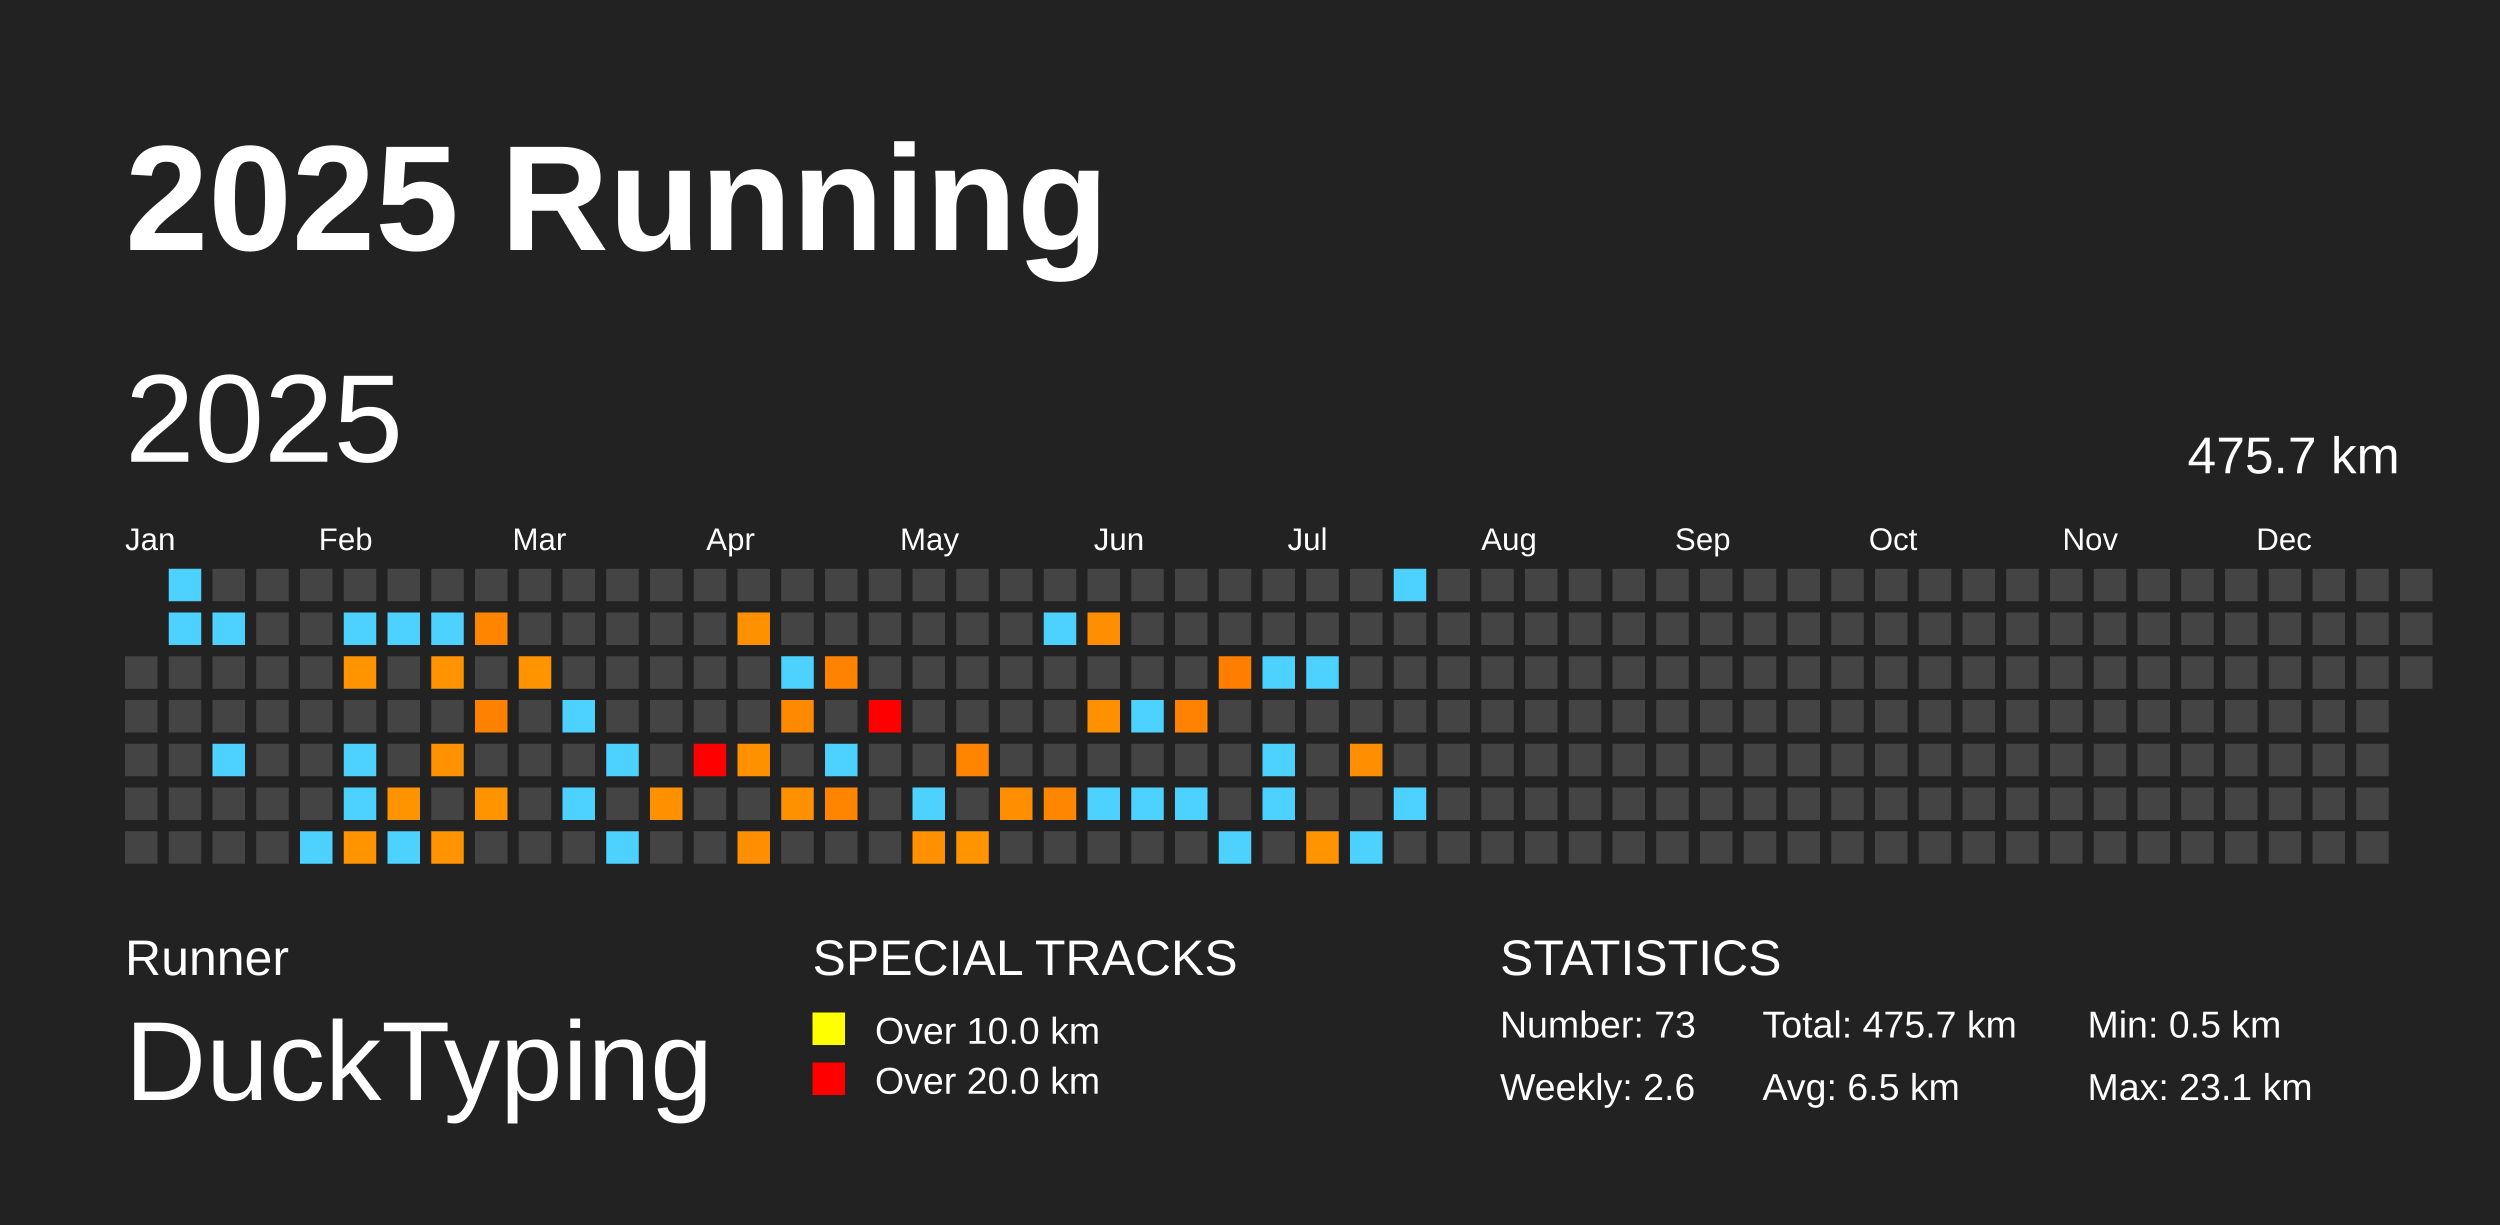
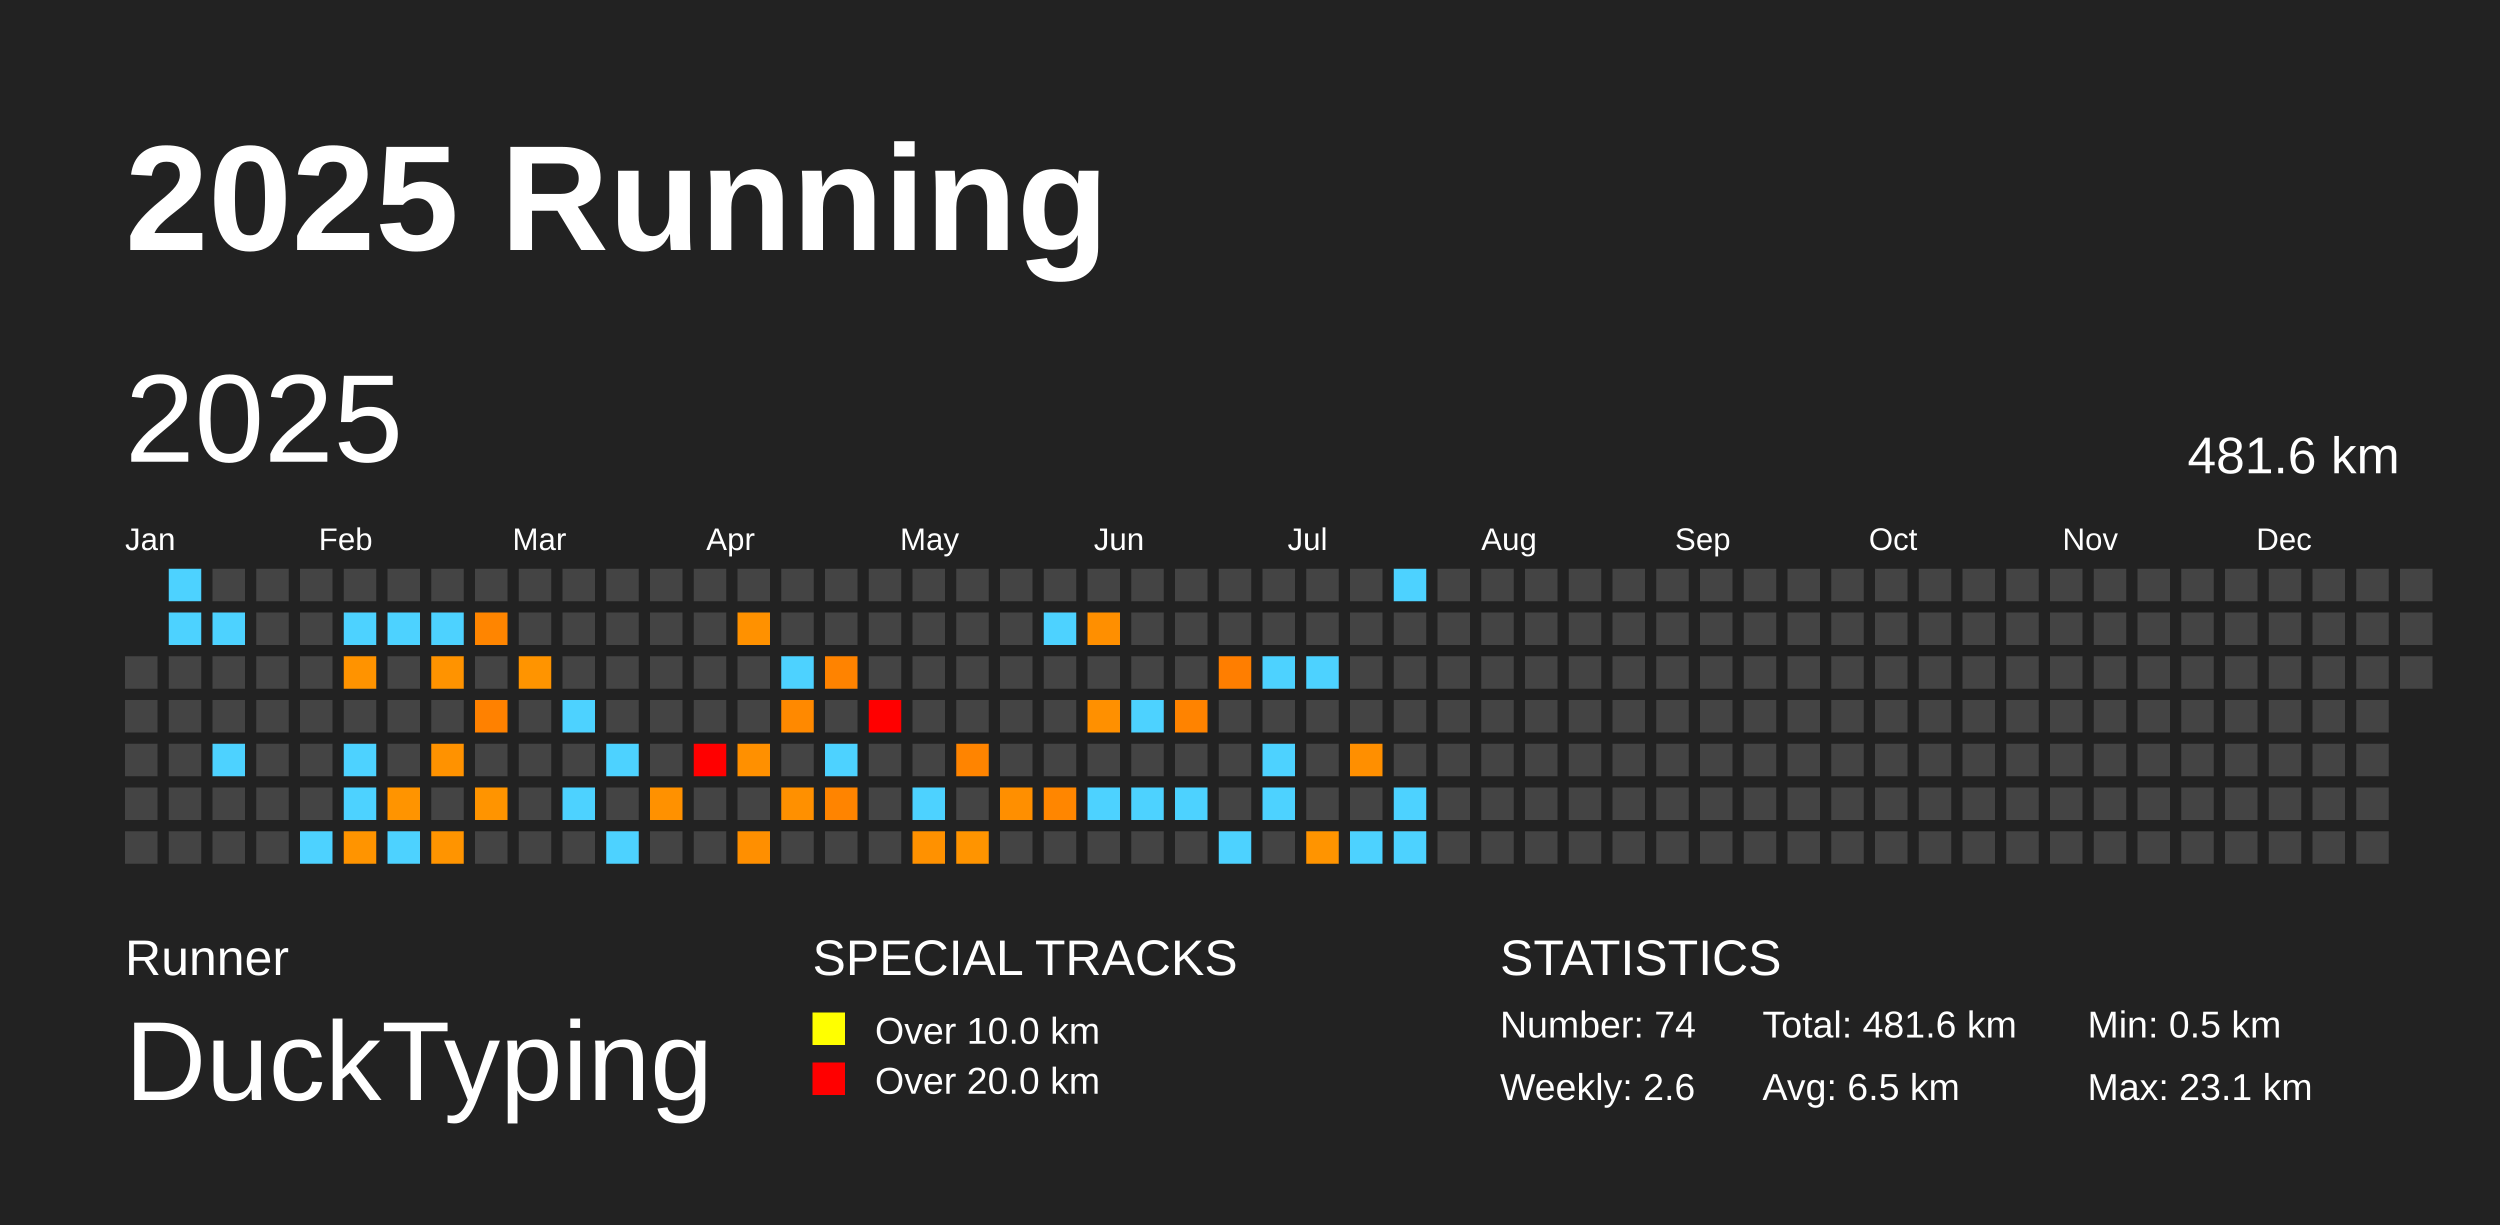
<svg xmlns="http://www.w3.org/2000/svg" baseProfile="full" height="98mm" version="1.1" viewBox="0,0,200,98" width="200mm">
  <defs />
  <rect fill="#222222" height="98" width="200" x="0" y="0" />
  <text fill="#FFFFFF" style="font-size:12px; font-family:Arial; font-weight:bold;" x="10" y="20">2025 Running</text>
  <text fill="#FFFFFF" style="font-size:4px; font-family:Arial" x="10" y="78">Runner</text>
  <text fill="#FFFFFF" style="font-size:9px; font-family:Arial" x="10" y="88">DuckTyping</text>
  <text fill="#FFFFFF" style="font-size:4px; font-family:Arial" x="65" y="78">SPECIAL TRACKS</text>
  <rect fill="yellow" height="2.6" width="2.6" x="65" y="81" />
  <text fill="#FFFFFF" style="font-size:3px; font-family:Arial" x="70" y="83.5">Over 10.0 km</text>
  <rect fill="red" height="2.6" width="2.6" x="65" y="85" />
  <text fill="#FFFFFF" style="font-size:3px; font-family:Arial" x="70" y="87.5">Over 20.0 km</text>
  <text fill="#FFFFFF" style="font-size:4px; font-family:Arial" x="120" y="78">STATISTICS</text>
-   <text fill="#FFFFFF" style="font-size:3px; font-family:Arial" x="120" y="83">Number: 73</text>
+   <text fill="#FFFFFF" style="font-size:3px; font-family:Arial" x="120" y="83">Number: 74</text>
  <text fill="#FFFFFF" style="font-size:3px; font-family:Arial" x="120" y="88">Weekly: 2.6</text>
-   <text fill="#FFFFFF" style="font-size:3px; font-family:Arial" x="141" y="83">Total: 475.7 km</text>
+   <text fill="#FFFFFF" style="font-size:3px; font-family:Arial" x="141" y="83">Total: 481.6 km</text>
  <text fill="#FFFFFF" style="font-size:3px; font-family:Arial" x="141" y="88">Avg: 6.5 km</text>
  <text fill="#FFFFFF" style="font-size:3px; font-family:Arial" x="167" y="83">Min: 0.5 km</text>
  <text fill="#FFFFFF" style="font-size:3px; font-family:Arial" x="167" y="88">Max: 23.1 km</text>
  <text dominant-baseline="hanging" fill="#FFFFFF" style="font-size:10.0px; font-family:Arial;" x="10" y="30">2025</text>
-   <text dominant-baseline="hanging" fill="#FFFFFF" style="font-size:4.125px; font-family:Arial;" x="175" y="35">475.7 km</text>
+   <text dominant-baseline="hanging" fill="#FFFFFF" style="font-size:4.125px; font-family:Arial;" x="175" y="35">481.6 km</text>
  <text fill="#FFFFFF" style="font-size:2.5px; font-family:Arial" x="10.0" y="44">Jan</text>
  <text fill="#FFFFFF" style="font-size:2.5px; font-family:Arial" x="25.5" y="44">Feb</text>
  <text fill="#FFFFFF" style="font-size:2.5px; font-family:Arial" x="41.0" y="44">Mar</text>
  <text fill="#FFFFFF" style="font-size:2.5px; font-family:Arial" x="56.5" y="44">Apr</text>
  <text fill="#FFFFFF" style="font-size:2.5px; font-family:Arial" x="72.0" y="44">May</text>
  <text fill="#FFFFFF" style="font-size:2.5px; font-family:Arial" x="87.5" y="44">Jun</text>
  <text fill="#FFFFFF" style="font-size:2.5px; font-family:Arial" x="103.0" y="44">Jul</text>
  <text fill="#FFFFFF" style="font-size:2.5px; font-family:Arial" x="118.5" y="44">Aug</text>
  <text fill="#FFFFFF" style="font-size:2.5px; font-family:Arial" x="134.0" y="44">Sep</text>
  <text fill="#FFFFFF" style="font-size:2.5px; font-family:Arial" x="149.5" y="44">Oct</text>
  <text fill="#FFFFFF" style="font-size:2.5px; font-family:Arial" x="165.0" y="44">Nov</text>
  <text fill="#FFFFFF" style="font-size:2.5px; font-family:Arial" x="180.5" y="44">Dec</text>
  <rect fill="#444444" height="2.6" width="2.6" x="10.0" y="52.5" />
  <rect fill="#444444" height="2.6" width="2.6" x="10.0" y="56.0" />
  <rect fill="#444444" height="2.6" width="2.6" x="10.0" y="59.5" />
  <rect fill="#444444" height="2.6" width="2.6" x="10.0" y="63.0" />
  <rect fill="#444444" height="2.6" width="2.6" x="10.0" y="66.5" />
  <rect fill="#4dd2ff" height="2.6" width="2.6" x="13.5" y="45.5" />
  <rect fill="#4dd2ff" height="2.6" width="2.6" x="13.5" y="49.0" />
  <rect fill="#444444" height="2.6" width="2.6" x="13.5" y="52.5" />
  <rect fill="#444444" height="2.6" width="2.6" x="13.5" y="56.0" />
  <rect fill="#444444" height="2.6" width="2.6" x="13.5" y="59.5" />
  <rect fill="#444444" height="2.6" width="2.6" x="13.5" y="63.0" />
  <rect fill="#444444" height="2.6" width="2.6" x="13.5" y="66.5" />
  <rect fill="#444444" height="2.6" width="2.6" x="17.0" y="45.5" />
  <rect fill="#4dd2ff" height="2.6" width="2.6" x="17.0" y="49.0" />
  <rect fill="#444444" height="2.6" width="2.6" x="17.0" y="52.5" />
  <rect fill="#444444" height="2.6" width="2.6" x="17.0" y="56.0" />
  <rect fill="#4dd2ff" height="2.6" width="2.6" x="17.0" y="59.5" />
  <rect fill="#444444" height="2.6" width="2.6" x="17.0" y="63.0" />
  <rect fill="#444444" height="2.6" width="2.6" x="17.0" y="66.5" />
  <rect fill="#444444" height="2.6" width="2.6" x="20.5" y="45.5" />
  <rect fill="#444444" height="2.6" width="2.6" x="20.5" y="49.0" />
  <rect fill="#444444" height="2.6" width="2.6" x="20.5" y="52.5" />
  <rect fill="#444444" height="2.6" width="2.6" x="20.5" y="56.0" />
  <rect fill="#444444" height="2.6" width="2.6" x="20.5" y="59.5" />
  <rect fill="#444444" height="2.6" width="2.6" x="20.5" y="63.0" />
  <rect fill="#444444" height="2.6" width="2.6" x="20.5" y="66.5" />
  <rect fill="#444444" height="2.6" width="2.6" x="24.0" y="45.5" />
  <rect fill="#444444" height="2.6" width="2.6" x="24.0" y="49.0" />
  <rect fill="#444444" height="2.6" width="2.6" x="24.0" y="52.5" />
  <rect fill="#444444" height="2.6" width="2.6" x="24.0" y="56.0" />
  <rect fill="#444444" height="2.6" width="2.6" x="24.0" y="59.5" />
  <rect fill="#444444" height="2.6" width="2.6" x="24.0" y="63.0" />
  <rect fill="#4dd2ff" height="2.6" width="2.6" x="24.0" y="66.5" />
  <rect fill="#444444" height="2.6" width="2.6" x="27.5" y="45.5" />
  <rect fill="#4dd2ff" height="2.6" width="2.6" x="27.5" y="49.0" />
  <rect fill="#ff9300" height="2.6" width="2.6" x="27.5" y="52.5" />
  <rect fill="#444444" height="2.6" width="2.6" x="27.5" y="56.0" />
  <rect fill="#4dd2ff" height="2.6" width="2.6" x="27.5" y="59.5" />
  <rect fill="#4dd2ff" height="2.6" width="2.6" x="27.5" y="63.0" />
  <rect fill="#ff9400" height="2.6" width="2.6" x="27.5" y="66.5" />
  <rect fill="#444444" height="2.6" width="2.6" x="31.0" y="45.5" />
  <rect fill="#4dd2ff" height="2.6" width="2.6" x="31.0" y="49.0" />
  <rect fill="#444444" height="2.6" width="2.6" x="31.0" y="52.5" />
  <rect fill="#444444" height="2.6" width="2.6" x="31.0" y="56.0" />
  <rect fill="#444444" height="2.6" width="2.6" x="31.0" y="59.5" />
  <rect fill="#ff9400" height="2.6" width="2.6" x="31.0" y="63.0" />
  <rect fill="#4dd2ff" height="2.6" width="2.6" x="31.0" y="66.5" />
  <rect fill="#444444" height="2.6" width="2.6" x="34.5" y="45.5" />
  <rect fill="#4dd2ff" height="2.6" width="2.6" x="34.5" y="49.0" />
  <rect fill="#ff9300" height="2.6" width="2.6" x="34.5" y="52.5" />
  <rect fill="#444444" height="2.6" width="2.6" x="34.5" y="56.0" />
  <rect fill="#ff9200" height="2.6" width="2.6" x="34.5" y="59.5" />
  <rect fill="#444444" height="2.6" width="2.6" x="34.5" y="63.0" />
  <rect fill="#ff9400" height="2.6" width="2.6" x="34.5" y="66.5" />
  <rect fill="#444444" height="2.6" width="2.6" x="38.0" y="45.5" />
  <rect fill="#ff8500" height="2.6" width="2.6" x="38.0" y="49.0" />
  <rect fill="#444444" height="2.6" width="2.6" x="38.0" y="52.5" />
  <rect fill="#ff8100" height="2.6" width="2.6" x="38.0" y="56.0" />
  <rect fill="#444444" height="2.6" width="2.6" x="38.0" y="59.5" />
  <rect fill="#ff9400" height="2.6" width="2.6" x="38.0" y="63.0" />
  <rect fill="#444444" height="2.6" width="2.6" x="38.0" y="66.5" />
  <rect fill="#444444" height="2.6" width="2.6" x="41.5" y="45.5" />
  <rect fill="#444444" height="2.6" width="2.6" x="41.5" y="49.0" />
  <rect fill="#ff9400" height="2.6" width="2.6" x="41.5" y="52.5" />
  <rect fill="#444444" height="2.6" width="2.6" x="41.5" y="56.0" />
  <rect fill="#444444" height="2.6" width="2.6" x="41.5" y="59.5" />
  <rect fill="#444444" height="2.6" width="2.6" x="41.5" y="63.0" />
  <rect fill="#444444" height="2.6" width="2.6" x="41.5" y="66.5" />
  <rect fill="#444444" height="2.6" width="2.6" x="45.0" y="45.5" />
  <rect fill="#444444" height="2.6" width="2.6" x="45.0" y="49.0" />
  <rect fill="#444444" height="2.6" width="2.6" x="45.0" y="52.5" />
  <rect fill="#4dd2ff" height="2.6" width="2.6" x="45.0" y="56.0" />
  <rect fill="#444444" height="2.6" width="2.6" x="45.0" y="59.5" />
  <rect fill="#4dd2ff" height="2.6" width="2.6" x="45.0" y="63.0" />
  <rect fill="#444444" height="2.6" width="2.6" x="45.0" y="66.5" />
  <rect fill="#444444" height="2.6" width="2.6" x="48.5" y="45.5" />
  <rect fill="#444444" height="2.6" width="2.6" x="48.5" y="49.0" />
  <rect fill="#444444" height="2.6" width="2.6" x="48.5" y="52.5" />
  <rect fill="#444444" height="2.6" width="2.6" x="48.5" y="56.0" />
  <rect fill="#4dd2ff" height="2.6" width="2.6" x="48.5" y="59.5" />
  <rect fill="#444444" height="2.6" width="2.6" x="48.5" y="63.0" />
  <rect fill="#4dd2ff" height="2.6" width="2.6" x="48.5" y="66.5" />
  <rect fill="#444444" height="2.6" width="2.6" x="52.0" y="45.5" />
  <rect fill="#444444" height="2.6" width="2.6" x="52.0" y="49.0" />
  <rect fill="#444444" height="2.6" width="2.6" x="52.0" y="52.5" />
  <rect fill="#444444" height="2.6" width="2.6" x="52.0" y="56.0" />
  <rect fill="#444444" height="2.6" width="2.6" x="52.0" y="59.5" />
  <rect fill="#ff9100" height="2.6" width="2.6" x="52.0" y="63.0" />
  <rect fill="#444444" height="2.6" width="2.6" x="52.0" y="66.5" />
  <rect fill="#444444" height="2.6" width="2.6" x="55.5" y="45.5" />
  <rect fill="#444444" height="2.6" width="2.6" x="55.5" y="49.0" />
  <rect fill="#444444" height="2.6" width="2.6" x="55.5" y="52.5" />
  <rect fill="#444444" height="2.6" width="2.6" x="55.5" y="56.0" />
  <rect fill="red" height="2.6" width="2.6" x="55.5" y="59.5" />
  <rect fill="#444444" height="2.6" width="2.6" x="55.5" y="63.0" />
  <rect fill="#444444" height="2.6" width="2.6" x="55.5" y="66.5" />
  <rect fill="#444444" height="2.6" width="2.6" x="59.0" y="45.5" />
  <rect fill="#ff9100" height="2.6" width="2.6" x="59.0" y="49.0" />
  <rect fill="#444444" height="2.6" width="2.6" x="59.0" y="52.5" />
  <rect fill="#444444" height="2.6" width="2.6" x="59.0" y="56.0" />
  <rect fill="#ff9000" height="2.6" width="2.6" x="59.0" y="59.5" />
  <rect fill="#444444" height="2.6" width="2.6" x="59.0" y="63.0" />
  <rect fill="#ff8f00" height="2.6" width="2.6" x="59.0" y="66.5" />
  <rect fill="#444444" height="2.6" width="2.6" x="62.5" y="45.5" />
  <rect fill="#444444" height="2.6" width="2.6" x="62.5" y="49.0" />
  <rect fill="#4dd2ff" height="2.6" width="2.6" x="62.5" y="52.5" />
  <rect fill="#ff8900" height="2.6" width="2.6" x="62.5" y="56.0" />
  <rect fill="#444444" height="2.6" width="2.6" x="62.5" y="59.5" />
  <rect fill="#ff9000" height="2.6" width="2.6" x="62.5" y="63.0" />
  <rect fill="#444444" height="2.6" width="2.6" x="62.5" y="66.5" />
  <rect fill="#444444" height="2.6" width="2.6" x="66.0" y="45.5" />
  <rect fill="#444444" height="2.6" width="2.6" x="66.0" y="49.0" />
  <rect fill="#ff8300" height="2.6" width="2.6" x="66.0" y="52.5" />
  <rect fill="#444444" height="2.6" width="2.6" x="66.0" y="56.0" />
  <rect fill="#4dd2ff" height="2.6" width="2.6" x="66.0" y="59.5" />
  <rect fill="#ff8400" height="2.6" width="2.6" x="66.0" y="63.0" />
  <rect fill="#444444" height="2.6" width="2.6" x="66.0" y="66.5" />
  <rect fill="#444444" height="2.6" width="2.6" x="69.5" y="45.5" />
  <rect fill="#444444" height="2.6" width="2.6" x="69.5" y="49.0" />
  <rect fill="#444444" height="2.6" width="2.6" x="69.5" y="52.5" />
  <rect fill="red" height="2.6" width="2.6" x="69.5" y="56.0" />
  <rect fill="#444444" height="2.6" width="2.6" x="69.5" y="59.5" />
  <rect fill="#444444" height="2.6" width="2.6" x="69.5" y="63.0" />
  <rect fill="#444444" height="2.6" width="2.6" x="69.5" y="66.5" />
  <rect fill="#444444" height="2.6" width="2.6" x="73.0" y="45.5" />
  <rect fill="#444444" height="2.6" width="2.6" x="73.0" y="49.0" />
  <rect fill="#444444" height="2.6" width="2.6" x="73.0" y="52.5" />
  <rect fill="#444444" height="2.6" width="2.6" x="73.0" y="56.0" />
  <rect fill="#444444" height="2.6" width="2.6" x="73.0" y="59.5" />
  <rect fill="#4dd2ff" height="2.6" width="2.6" x="73.0" y="63.0" />
  <rect fill="#ff9100" height="2.6" width="2.6" x="73.0" y="66.5" />
  <rect fill="#444444" height="2.6" width="2.6" x="76.5" y="45.5" />
  <rect fill="#444444" height="2.6" width="2.6" x="76.5" y="49.0" />
  <rect fill="#444444" height="2.6" width="2.6" x="76.5" y="52.5" />
  <rect fill="#444444" height="2.6" width="2.6" x="76.5" y="56.0" />
  <rect fill="#ff8400" height="2.6" width="2.6" x="76.5" y="59.5" />
  <rect fill="#444444" height="2.6" width="2.6" x="76.5" y="63.0" />
  <rect fill="#ff9400" height="2.6" width="2.6" x="76.5" y="66.5" />
  <rect fill="#444444" height="2.6" width="2.6" x="80.0" y="45.5" />
  <rect fill="#444444" height="2.6" width="2.6" x="80.0" y="49.0" />
  <rect fill="#444444" height="2.6" width="2.6" x="80.0" y="52.5" />
  <rect fill="#444444" height="2.6" width="2.6" x="80.0" y="56.0" />
  <rect fill="#444444" height="2.6" width="2.6" x="80.0" y="59.5" />
  <rect fill="#ff8f00" height="2.6" width="2.6" x="80.0" y="63.0" />
  <rect fill="#444444" height="2.6" width="2.6" x="80.0" y="66.5" />
  <rect fill="#444444" height="2.6" width="2.6" x="83.5" y="45.5" />
  <rect fill="#4dd2ff" height="2.6" width="2.6" x="83.5" y="49.0" />
  <rect fill="#444444" height="2.6" width="2.6" x="83.5" y="52.5" />
  <rect fill="#444444" height="2.6" width="2.6" x="83.5" y="56.0" />
  <rect fill="#444444" height="2.6" width="2.6" x="83.5" y="59.5" />
  <rect fill="#ff8600" height="2.6" width="2.6" x="83.5" y="63.0" />
  <rect fill="#444444" height="2.6" width="2.6" x="83.5" y="66.5" />
  <rect fill="#444444" height="2.6" width="2.6" x="87.0" y="45.5" />
  <rect fill="#ff8f00" height="2.6" width="2.6" x="87.0" y="49.0" />
  <rect fill="#444444" height="2.6" width="2.6" x="87.0" y="52.5" />
  <rect fill="#ff9000" height="2.6" width="2.6" x="87.0" y="56.0" />
  <rect fill="#444444" height="2.6" width="2.6" x="87.0" y="59.5" />
  <rect fill="#4dd2ff" height="2.6" width="2.6" x="87.0" y="63.0" />
  <rect fill="#444444" height="2.6" width="2.6" x="87.0" y="66.5" />
  <rect fill="#444444" height="2.6" width="2.6" x="90.5" y="45.5" />
  <rect fill="#444444" height="2.6" width="2.6" x="90.5" y="49.0" />
  <rect fill="#444444" height="2.6" width="2.6" x="90.5" y="52.5" />
  <rect fill="#4dd2ff" height="2.6" width="2.6" x="90.5" y="56.0" />
  <rect fill="#444444" height="2.6" width="2.6" x="90.5" y="59.5" />
  <rect fill="#4dd2ff" height="2.6" width="2.6" x="90.5" y="63.0" />
  <rect fill="#444444" height="2.6" width="2.6" x="90.5" y="66.5" />
  <rect fill="#444444" height="2.6" width="2.6" x="94.0" y="45.5" />
  <rect fill="#444444" height="2.6" width="2.6" x="94.0" y="49.0" />
  <rect fill="#444444" height="2.6" width="2.6" x="94.0" y="52.5" />
  <rect fill="#ff8300" height="2.6" width="2.6" x="94.0" y="56.0" />
  <rect fill="#444444" height="2.6" width="2.6" x="94.0" y="59.5" />
  <rect fill="#4dd2ff" height="2.6" width="2.6" x="94.0" y="63.0" />
  <rect fill="#444444" height="2.6" width="2.6" x="94.0" y="66.5" />
  <rect fill="#444444" height="2.6" width="2.6" x="97.5" y="45.5" />
  <rect fill="#444444" height="2.6" width="2.6" x="97.5" y="49.0" />
  <rect fill="#ff7e00" height="2.6" width="2.6" x="97.5" y="52.5" />
  <rect fill="#444444" height="2.6" width="2.6" x="97.5" y="56.0" />
  <rect fill="#444444" height="2.6" width="2.6" x="97.5" y="59.5" />
  <rect fill="#444444" height="2.6" width="2.6" x="97.5" y="63.0" />
  <rect fill="#4dd2ff" height="2.6" width="2.6" x="97.5" y="66.5" />
  <rect fill="#444444" height="2.6" width="2.6" x="101.0" y="45.5" />
  <rect fill="#444444" height="2.6" width="2.6" x="101.0" y="49.0" />
  <rect fill="#4dd2ff" height="2.6" width="2.6" x="101.0" y="52.5" />
  <rect fill="#444444" height="2.6" width="2.6" x="101.0" y="56.0" />
  <rect fill="#4dd2ff" height="2.6" width="2.6" x="101.0" y="59.5" />
  <rect fill="#4dd2ff" height="2.6" width="2.6" x="101.0" y="63.0" />
  <rect fill="#444444" height="2.6" width="2.6" x="101.0" y="66.5" />
  <rect fill="#444444" height="2.6" width="2.6" x="104.5" y="45.5" />
  <rect fill="#444444" height="2.6" width="2.6" x="104.5" y="49.0" />
  <rect fill="#4dd2ff" height="2.6" width="2.6" x="104.5" y="52.5" />
  <rect fill="#444444" height="2.6" width="2.6" x="104.5" y="56.0" />
  <rect fill="#444444" height="2.6" width="2.6" x="104.5" y="59.5" />
  <rect fill="#444444" height="2.6" width="2.6" x="104.5" y="63.0" />
  <rect fill="#ff9400" height="2.6" width="2.6" x="104.5" y="66.5" />
  <rect fill="#444444" height="2.6" width="2.6" x="108.0" y="45.5" />
  <rect fill="#444444" height="2.6" width="2.6" x="108.0" y="49.0" />
  <rect fill="#444444" height="2.6" width="2.6" x="108.0" y="52.5" />
  <rect fill="#444444" height="2.6" width="2.6" x="108.0" y="56.0" />
  <rect fill="#ff8f00" height="2.6" width="2.6" x="108.0" y="59.5" />
  <rect fill="#444444" height="2.6" width="2.6" x="108.0" y="63.0" />
  <rect fill="#4dd2ff" height="2.6" width="2.6" x="108.0" y="66.5" />
  <rect fill="#4dd2ff" height="2.6" width="2.6" x="111.5" y="45.5" />
  <rect fill="#444444" height="2.6" width="2.6" x="111.5" y="49.0" />
  <rect fill="#444444" height="2.6" width="2.6" x="111.5" y="52.5" />
  <rect fill="#444444" height="2.6" width="2.6" x="111.5" y="56.0" />
  <rect fill="#444444" height="2.6" width="2.6" x="111.5" y="59.5" />
  <rect fill="#4dd2ff" height="2.6" width="2.6" x="111.5" y="63.0" />
-   <rect fill="#444444" height="2.6" width="2.6" x="111.5" y="66.5" />
+   <rect fill="#4dd2ff" height="2.6" width="2.6" x="111.5" y="66.5" />
  <rect fill="#444444" height="2.6" width="2.6" x="115.0" y="45.5" />
  <rect fill="#444444" height="2.6" width="2.6" x="115.0" y="49.0" />
  <rect fill="#444444" height="2.6" width="2.6" x="115.0" y="52.5" />
  <rect fill="#444444" height="2.6" width="2.6" x="115.0" y="56.0" />
  <rect fill="#444444" height="2.6" width="2.6" x="115.0" y="59.5" />
  <rect fill="#444444" height="2.6" width="2.6" x="115.0" y="63.0" />
  <rect fill="#444444" height="2.6" width="2.6" x="115.0" y="66.5" />
  <rect fill="#444444" height="2.6" width="2.6" x="118.5" y="45.5" />
  <rect fill="#444444" height="2.6" width="2.6" x="118.5" y="49.0" />
  <rect fill="#444444" height="2.6" width="2.6" x="118.5" y="52.5" />
  <rect fill="#444444" height="2.6" width="2.6" x="118.5" y="56.0" />
  <rect fill="#444444" height="2.6" width="2.6" x="118.5" y="59.5" />
  <rect fill="#444444" height="2.6" width="2.6" x="118.5" y="63.0" />
  <rect fill="#444444" height="2.6" width="2.6" x="118.5" y="66.5" />
  <rect fill="#444444" height="2.6" width="2.6" x="122.0" y="45.5" />
  <rect fill="#444444" height="2.6" width="2.6" x="122.0" y="49.0" />
  <rect fill="#444444" height="2.6" width="2.6" x="122.0" y="52.5" />
  <rect fill="#444444" height="2.6" width="2.6" x="122.0" y="56.0" />
  <rect fill="#444444" height="2.6" width="2.6" x="122.0" y="59.5" />
  <rect fill="#444444" height="2.6" width="2.6" x="122.0" y="63.0" />
  <rect fill="#444444" height="2.6" width="2.6" x="122.0" y="66.5" />
  <rect fill="#444444" height="2.6" width="2.6" x="125.5" y="45.5" />
  <rect fill="#444444" height="2.6" width="2.6" x="125.5" y="49.0" />
  <rect fill="#444444" height="2.6" width="2.6" x="125.5" y="52.5" />
  <rect fill="#444444" height="2.6" width="2.6" x="125.5" y="56.0" />
  <rect fill="#444444" height="2.6" width="2.6" x="125.5" y="59.5" />
  <rect fill="#444444" height="2.6" width="2.6" x="125.5" y="63.0" />
  <rect fill="#444444" height="2.6" width="2.6" x="125.5" y="66.5" />
  <rect fill="#444444" height="2.6" width="2.6" x="129.0" y="45.5" />
  <rect fill="#444444" height="2.6" width="2.6" x="129.0" y="49.0" />
  <rect fill="#444444" height="2.6" width="2.6" x="129.0" y="52.5" />
  <rect fill="#444444" height="2.6" width="2.6" x="129.0" y="56.0" />
  <rect fill="#444444" height="2.6" width="2.6" x="129.0" y="59.5" />
  <rect fill="#444444" height="2.6" width="2.6" x="129.0" y="63.0" />
  <rect fill="#444444" height="2.6" width="2.6" x="129.0" y="66.5" />
  <rect fill="#444444" height="2.6" width="2.6" x="132.5" y="45.5" />
  <rect fill="#444444" height="2.6" width="2.6" x="132.5" y="49.0" />
  <rect fill="#444444" height="2.6" width="2.6" x="132.5" y="52.5" />
  <rect fill="#444444" height="2.6" width="2.6" x="132.5" y="56.0" />
  <rect fill="#444444" height="2.6" width="2.6" x="132.5" y="59.5" />
  <rect fill="#444444" height="2.6" width="2.6" x="132.5" y="63.0" />
  <rect fill="#444444" height="2.6" width="2.6" x="132.5" y="66.5" />
  <rect fill="#444444" height="2.6" width="2.6" x="136.0" y="45.5" />
  <rect fill="#444444" height="2.6" width="2.6" x="136.0" y="49.0" />
  <rect fill="#444444" height="2.6" width="2.6" x="136.0" y="52.5" />
  <rect fill="#444444" height="2.6" width="2.6" x="136.0" y="56.0" />
  <rect fill="#444444" height="2.6" width="2.6" x="136.0" y="59.5" />
  <rect fill="#444444" height="2.6" width="2.6" x="136.0" y="63.0" />
  <rect fill="#444444" height="2.6" width="2.6" x="136.0" y="66.5" />
  <rect fill="#444444" height="2.6" width="2.6" x="139.5" y="45.5" />
  <rect fill="#444444" height="2.6" width="2.6" x="139.5" y="49.0" />
  <rect fill="#444444" height="2.6" width="2.6" x="139.5" y="52.5" />
  <rect fill="#444444" height="2.6" width="2.6" x="139.5" y="56.0" />
  <rect fill="#444444" height="2.6" width="2.6" x="139.5" y="59.5" />
  <rect fill="#444444" height="2.6" width="2.6" x="139.5" y="63.0" />
  <rect fill="#444444" height="2.6" width="2.6" x="139.5" y="66.5" />
  <rect fill="#444444" height="2.6" width="2.6" x="143.0" y="45.5" />
  <rect fill="#444444" height="2.6" width="2.6" x="143.0" y="49.0" />
  <rect fill="#444444" height="2.6" width="2.6" x="143.0" y="52.5" />
  <rect fill="#444444" height="2.6" width="2.6" x="143.0" y="56.0" />
  <rect fill="#444444" height="2.6" width="2.6" x="143.0" y="59.5" />
  <rect fill="#444444" height="2.6" width="2.6" x="143.0" y="63.0" />
  <rect fill="#444444" height="2.6" width="2.6" x="143.0" y="66.5" />
  <rect fill="#444444" height="2.6" width="2.6" x="146.5" y="45.5" />
  <rect fill="#444444" height="2.6" width="2.6" x="146.5" y="49.0" />
  <rect fill="#444444" height="2.6" width="2.6" x="146.5" y="52.5" />
  <rect fill="#444444" height="2.6" width="2.6" x="146.5" y="56.0" />
  <rect fill="#444444" height="2.6" width="2.6" x="146.5" y="59.5" />
  <rect fill="#444444" height="2.6" width="2.6" x="146.5" y="63.0" />
  <rect fill="#444444" height="2.6" width="2.6" x="146.5" y="66.5" />
  <rect fill="#444444" height="2.6" width="2.6" x="150.0" y="45.5" />
  <rect fill="#444444" height="2.6" width="2.6" x="150.0" y="49.0" />
  <rect fill="#444444" height="2.6" width="2.6" x="150.0" y="52.5" />
  <rect fill="#444444" height="2.6" width="2.6" x="150.0" y="56.0" />
  <rect fill="#444444" height="2.6" width="2.6" x="150.0" y="59.5" />
  <rect fill="#444444" height="2.6" width="2.6" x="150.0" y="63.0" />
  <rect fill="#444444" height="2.6" width="2.6" x="150.0" y="66.5" />
  <rect fill="#444444" height="2.6" width="2.6" x="153.5" y="45.5" />
  <rect fill="#444444" height="2.6" width="2.6" x="153.5" y="49.0" />
  <rect fill="#444444" height="2.6" width="2.6" x="153.5" y="52.5" />
  <rect fill="#444444" height="2.6" width="2.6" x="153.5" y="56.0" />
  <rect fill="#444444" height="2.6" width="2.6" x="153.5" y="59.5" />
  <rect fill="#444444" height="2.6" width="2.6" x="153.5" y="63.0" />
  <rect fill="#444444" height="2.6" width="2.6" x="153.5" y="66.5" />
  <rect fill="#444444" height="2.6" width="2.6" x="157.0" y="45.5" />
  <rect fill="#444444" height="2.6" width="2.6" x="157.0" y="49.0" />
  <rect fill="#444444" height="2.6" width="2.6" x="157.0" y="52.5" />
  <rect fill="#444444" height="2.6" width="2.6" x="157.0" y="56.0" />
  <rect fill="#444444" height="2.6" width="2.6" x="157.0" y="59.5" />
  <rect fill="#444444" height="2.6" width="2.6" x="157.0" y="63.0" />
  <rect fill="#444444" height="2.6" width="2.6" x="157.0" y="66.5" />
  <rect fill="#444444" height="2.6" width="2.6" x="160.5" y="45.5" />
  <rect fill="#444444" height="2.6" width="2.6" x="160.5" y="49.0" />
  <rect fill="#444444" height="2.6" width="2.6" x="160.5" y="52.5" />
  <rect fill="#444444" height="2.6" width="2.6" x="160.5" y="56.0" />
  <rect fill="#444444" height="2.6" width="2.6" x="160.5" y="59.5" />
  <rect fill="#444444" height="2.6" width="2.6" x="160.5" y="63.0" />
  <rect fill="#444444" height="2.6" width="2.6" x="160.5" y="66.5" />
  <rect fill="#444444" height="2.6" width="2.6" x="164.0" y="45.5" />
  <rect fill="#444444" height="2.6" width="2.6" x="164.0" y="49.0" />
  <rect fill="#444444" height="2.6" width="2.6" x="164.0" y="52.5" />
  <rect fill="#444444" height="2.6" width="2.6" x="164.0" y="56.0" />
  <rect fill="#444444" height="2.6" width="2.6" x="164.0" y="59.5" />
  <rect fill="#444444" height="2.6" width="2.6" x="164.0" y="63.0" />
  <rect fill="#444444" height="2.6" width="2.6" x="164.0" y="66.5" />
  <rect fill="#444444" height="2.6" width="2.6" x="167.5" y="45.5" />
  <rect fill="#444444" height="2.6" width="2.6" x="167.5" y="49.0" />
  <rect fill="#444444" height="2.6" width="2.6" x="167.5" y="52.5" />
  <rect fill="#444444" height="2.6" width="2.6" x="167.5" y="56.0" />
  <rect fill="#444444" height="2.6" width="2.6" x="167.5" y="59.5" />
  <rect fill="#444444" height="2.6" width="2.6" x="167.5" y="63.0" />
  <rect fill="#444444" height="2.6" width="2.6" x="167.5" y="66.5" />
  <rect fill="#444444" height="2.6" width="2.6" x="171.0" y="45.5" />
  <rect fill="#444444" height="2.6" width="2.6" x="171.0" y="49.0" />
  <rect fill="#444444" height="2.6" width="2.6" x="171.0" y="52.5" />
  <rect fill="#444444" height="2.6" width="2.6" x="171.0" y="56.0" />
  <rect fill="#444444" height="2.6" width="2.6" x="171.0" y="59.5" />
  <rect fill="#444444" height="2.6" width="2.6" x="171.0" y="63.0" />
  <rect fill="#444444" height="2.6" width="2.6" x="171.0" y="66.5" />
  <rect fill="#444444" height="2.6" width="2.6" x="174.5" y="45.5" />
  <rect fill="#444444" height="2.6" width="2.6" x="174.5" y="49.0" />
  <rect fill="#444444" height="2.6" width="2.6" x="174.5" y="52.5" />
  <rect fill="#444444" height="2.6" width="2.6" x="174.5" y="56.0" />
  <rect fill="#444444" height="2.6" width="2.6" x="174.5" y="59.5" />
  <rect fill="#444444" height="2.6" width="2.6" x="174.5" y="63.0" />
  <rect fill="#444444" height="2.6" width="2.6" x="174.5" y="66.5" />
  <rect fill="#444444" height="2.6" width="2.6" x="178.0" y="45.5" />
  <rect fill="#444444" height="2.6" width="2.6" x="178.0" y="49.0" />
  <rect fill="#444444" height="2.6" width="2.6" x="178.0" y="52.5" />
  <rect fill="#444444" height="2.6" width="2.6" x="178.0" y="56.0" />
  <rect fill="#444444" height="2.6" width="2.6" x="178.0" y="59.5" />
  <rect fill="#444444" height="2.6" width="2.6" x="178.0" y="63.0" />
  <rect fill="#444444" height="2.6" width="2.6" x="178.0" y="66.5" />
  <rect fill="#444444" height="2.6" width="2.6" x="181.5" y="45.5" />
  <rect fill="#444444" height="2.6" width="2.6" x="181.5" y="49.0" />
  <rect fill="#444444" height="2.6" width="2.6" x="181.5" y="52.5" />
  <rect fill="#444444" height="2.6" width="2.6" x="181.5" y="56.0" />
  <rect fill="#444444" height="2.6" width="2.6" x="181.5" y="59.5" />
  <rect fill="#444444" height="2.6" width="2.6" x="181.5" y="63.0" />
  <rect fill="#444444" height="2.6" width="2.6" x="181.5" y="66.5" />
  <rect fill="#444444" height="2.6" width="2.6" x="185.0" y="45.5" />
  <rect fill="#444444" height="2.6" width="2.6" x="185.0" y="49.0" />
  <rect fill="#444444" height="2.6" width="2.6" x="185.0" y="52.5" />
  <rect fill="#444444" height="2.6" width="2.6" x="185.0" y="56.0" />
  <rect fill="#444444" height="2.6" width="2.6" x="185.0" y="59.5" />
  <rect fill="#444444" height="2.6" width="2.6" x="185.0" y="63.0" />
  <rect fill="#444444" height="2.6" width="2.6" x="185.0" y="66.5" />
  <rect fill="#444444" height="2.6" width="2.6" x="188.5" y="45.5" />
  <rect fill="#444444" height="2.6" width="2.6" x="188.5" y="49.0" />
  <rect fill="#444444" height="2.6" width="2.6" x="188.5" y="52.5" />
  <rect fill="#444444" height="2.6" width="2.6" x="188.5" y="56.0" />
  <rect fill="#444444" height="2.6" width="2.6" x="188.5" y="59.5" />
  <rect fill="#444444" height="2.6" width="2.6" x="188.5" y="63.0" />
  <rect fill="#444444" height="2.6" width="2.6" x="188.5" y="66.5" />
  <rect fill="#444444" height="2.6" width="2.6" x="192.0" y="45.5" />
  <rect fill="#444444" height="2.6" width="2.6" x="192.0" y="49.0" />
  <rect fill="#444444" height="2.6" width="2.6" x="192.0" y="52.5" />
</svg>
